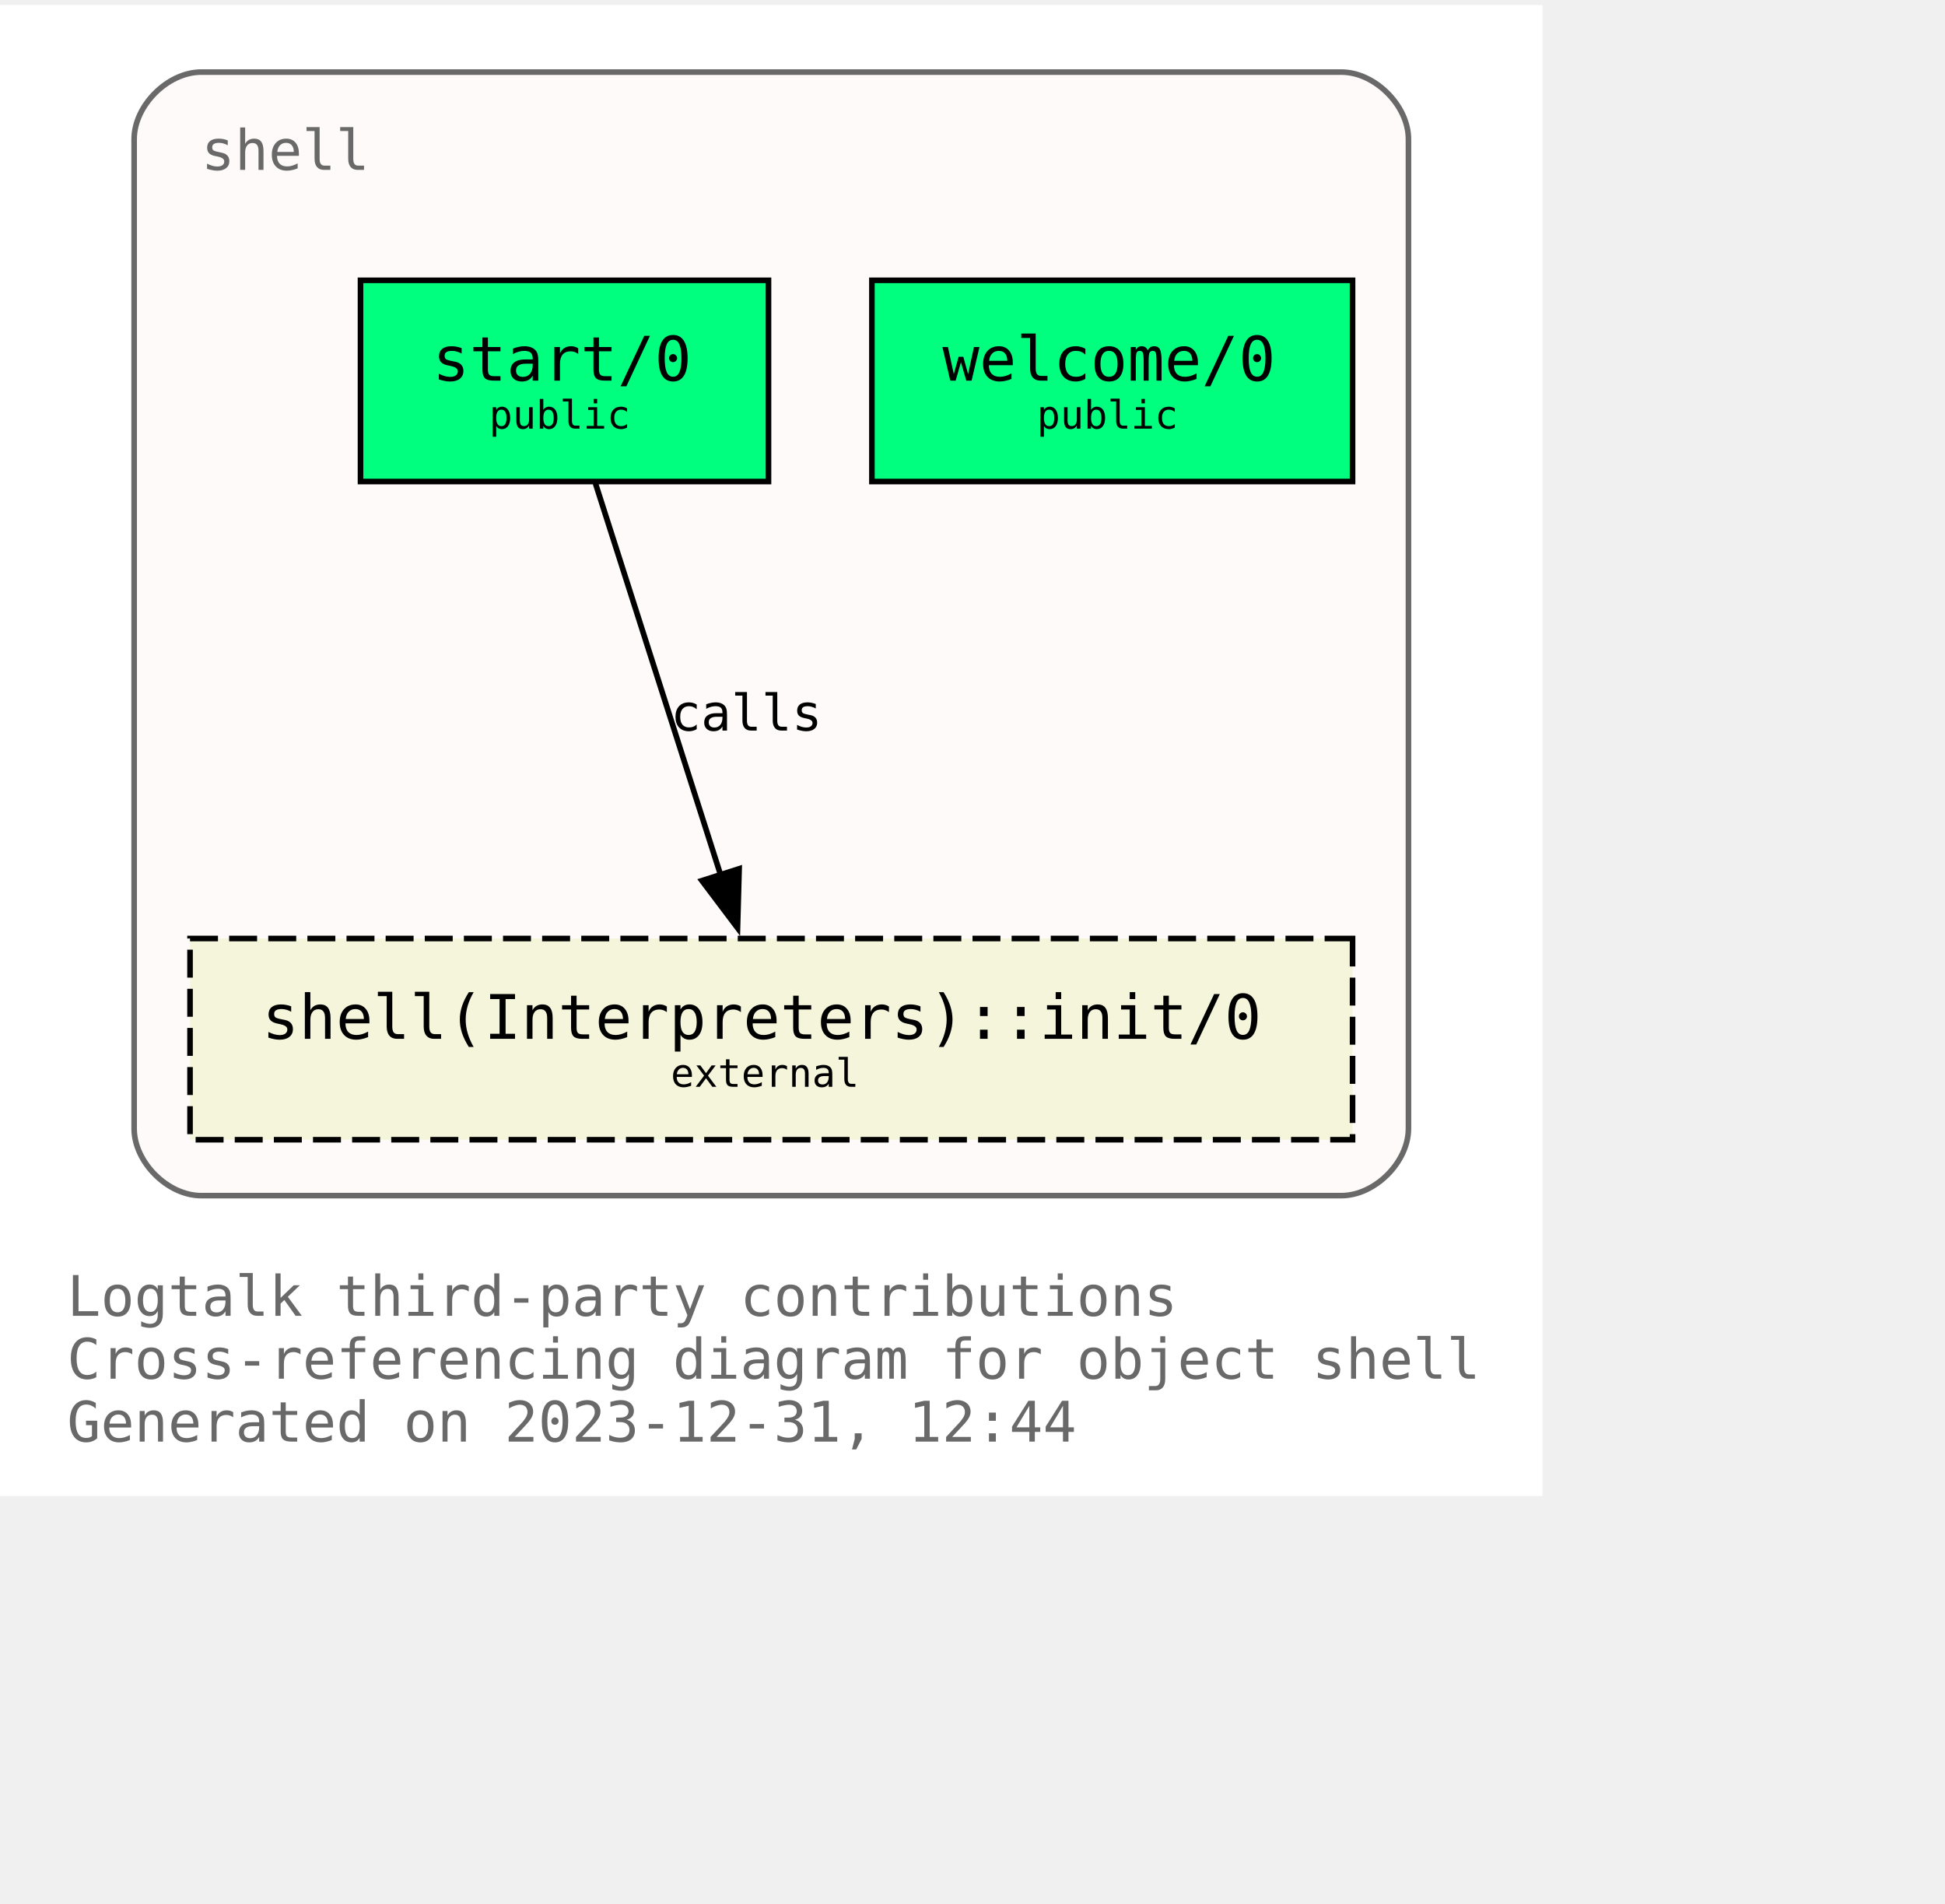
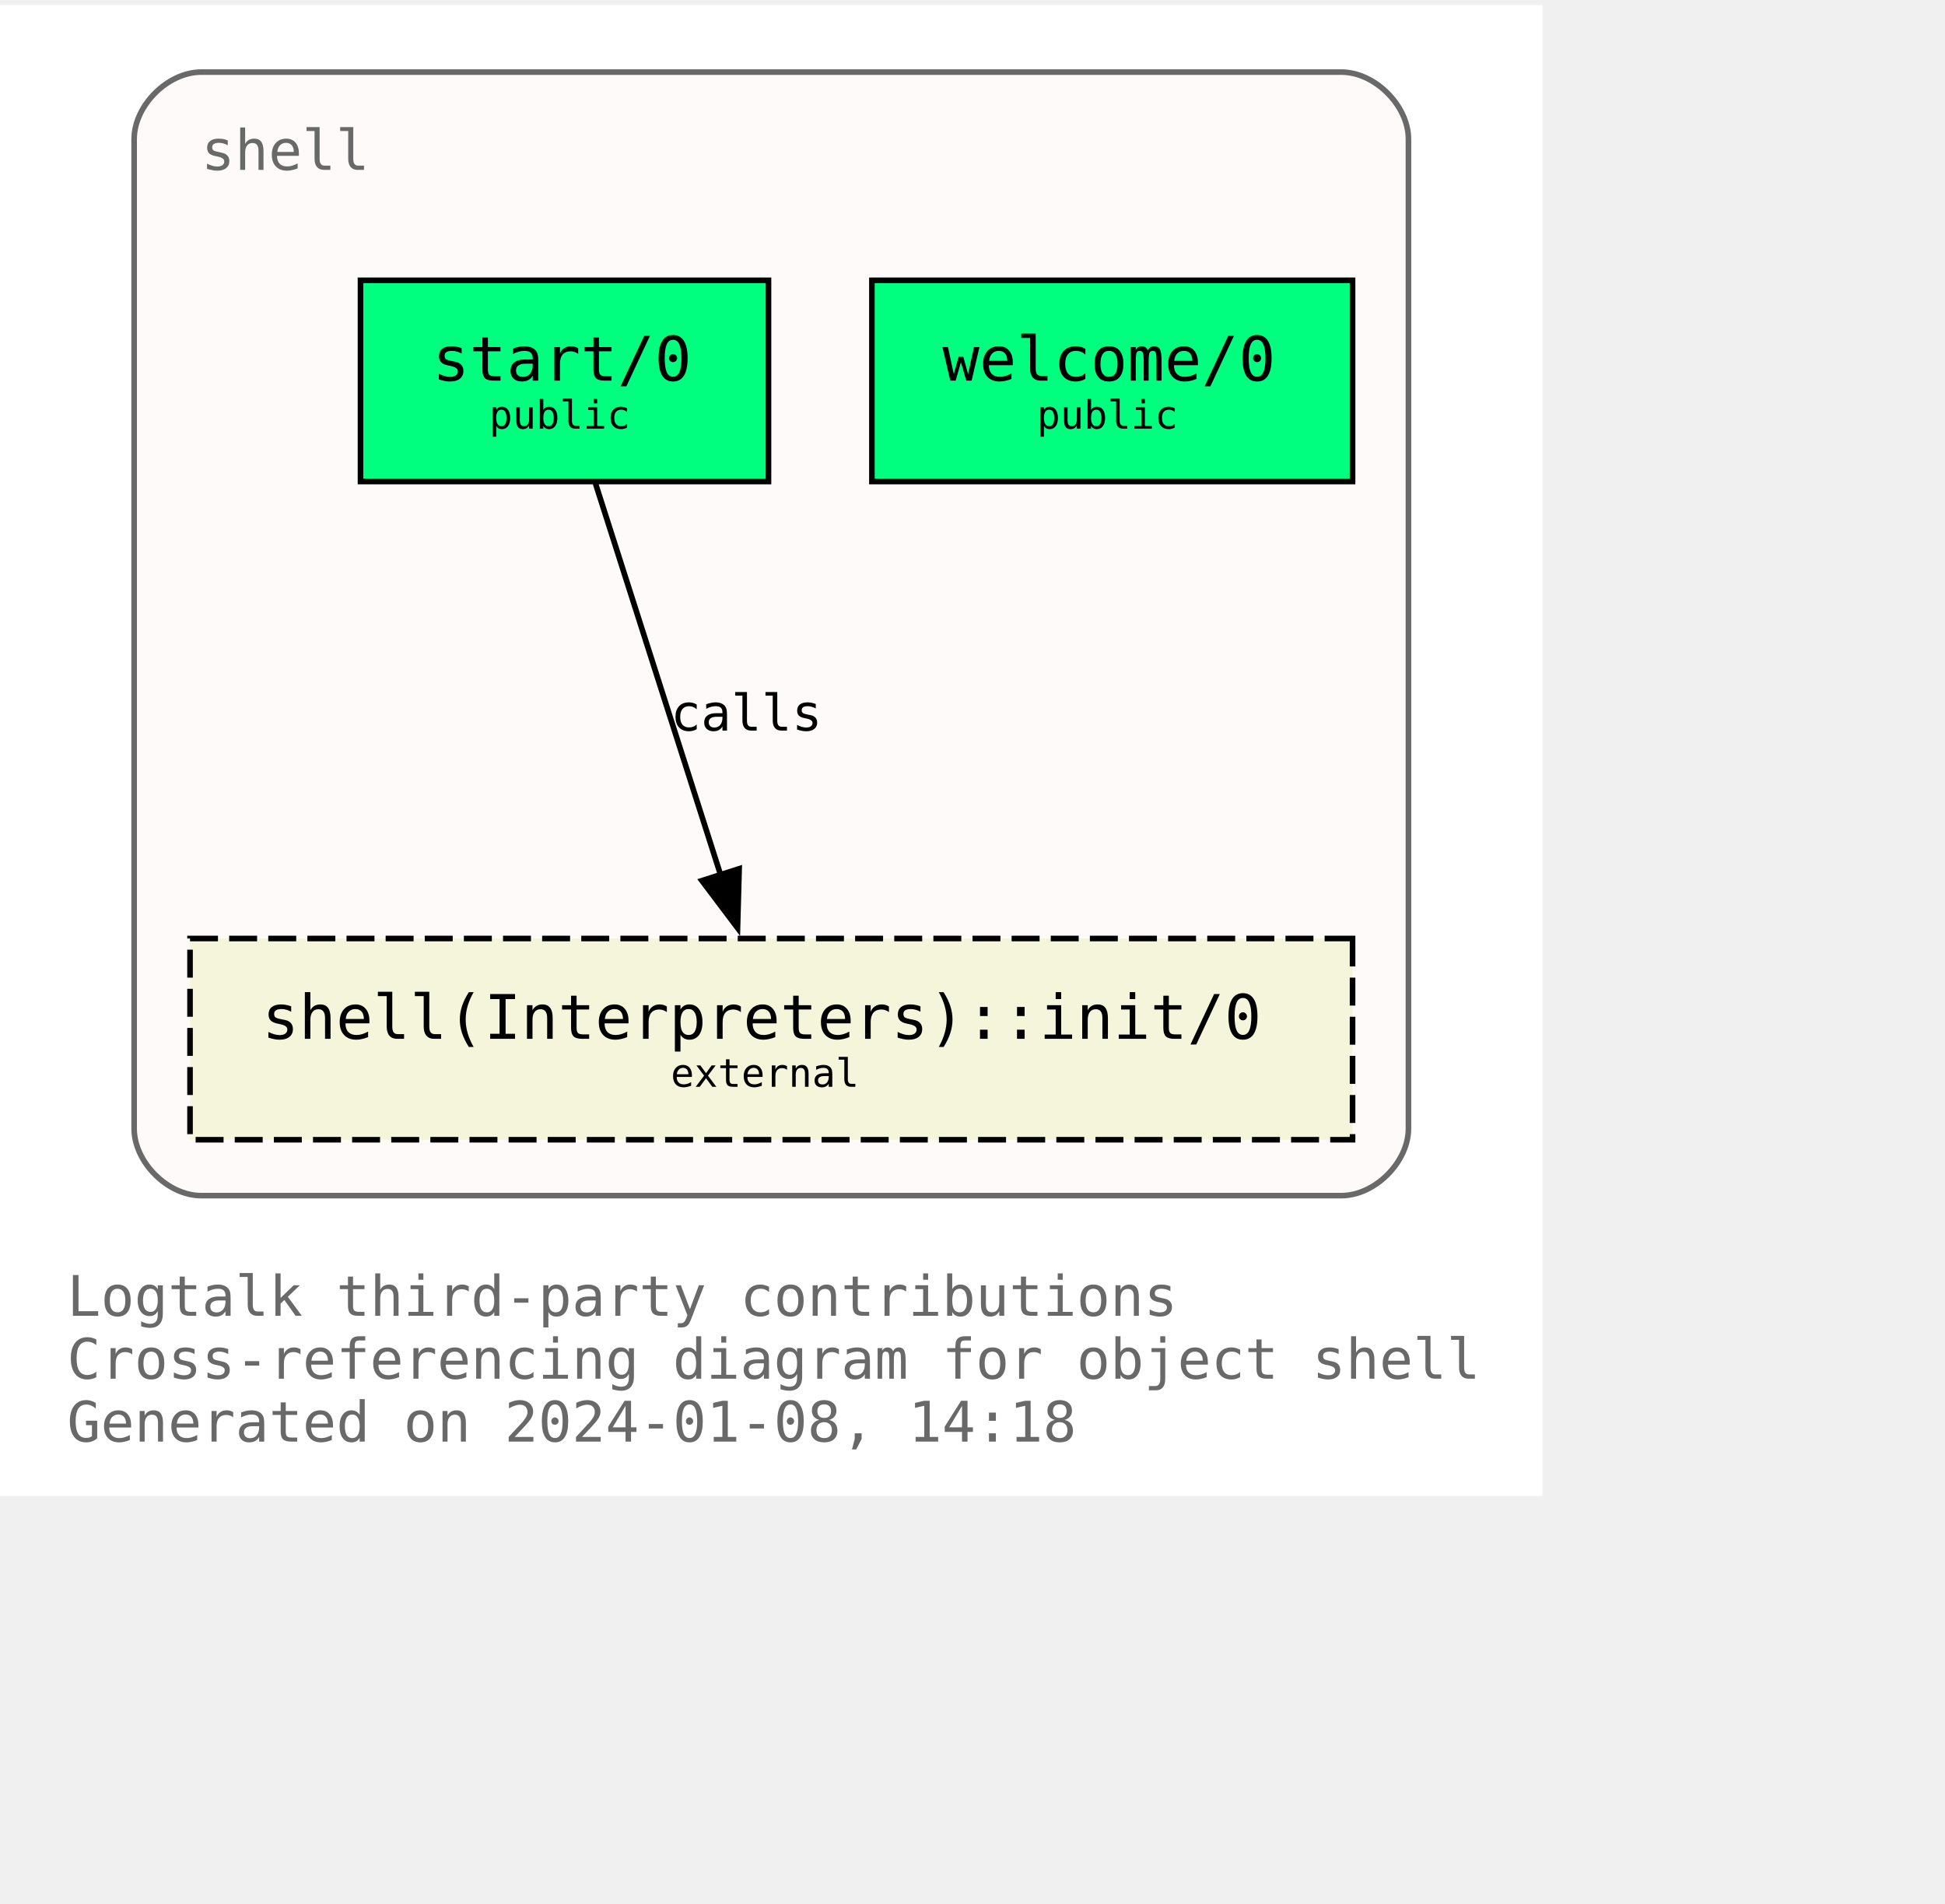
<svg xmlns="http://www.w3.org/2000/svg" xmlns:xlink="http://www.w3.org/1999/xlink" width="420pt" height="411pt" viewBox="72.00 72.00 348.00 338.75">
  <g id="graph0" class="graph" transform="scale(1 1) rotate(0) translate(76 334.75)">
    <polygon fill="white" stroke="none" points="-4,4 -4,-262.75 272,-262.75 272,4 -4,4" />
    <text text-anchor="start" x="8" y="-28.25" font-family="Monospace" font-size="10.00" fill="dimgray">Logtalk third-party contributions</text>
    <text text-anchor="start" x="8" y="-17" font-family="Monospace" font-size="10.00" fill="dimgray">Cross-referencing diagram for object shell</text>
-     <text text-anchor="start" x="8" y="-5.75" font-family="Monospace" font-size="10.00" fill="dimgray">Generated on 2023-12-31, 12:44</text>
+     <text text-anchor="start" x="8" y="-5.75" font-family="Monospace" font-size="10.00" fill="dimgray">Generated on 2024-01-08, 14:18</text>
    <g id="clust1" class="cluster">
      <g id="a_clust1">
        <a xlink:title="shell">
          <path fill="snow" stroke="dimgray" d="M32,-49.75C32,-49.75 236,-49.75 236,-49.75 242,-49.75 248,-55.75 248,-61.75 248,-61.75 248,-238.75 248,-238.75 248,-244.75 242,-250.75 236,-250.75 236,-250.75 32,-250.75 32,-250.75 26,-250.75 20,-244.75 20,-238.75 20,-238.75 20,-61.75 20,-61.75 20,-55.75 26,-49.75 32,-49.75" />
          <g id="a_clust1_0">
-             <a xlink:href="https://github.com/LogtalkDotOrg/logtalk3/tree/f0ef54f0957fd8cd098294ac60a8dcf87b21f0a9/contributions/verdi_neruda/shell.lgt" xlink:title="https://github.com/LogtalkDotOrg/logtalk3/tree/f0ef54f0957fd8cd098294ac60a8dcf87b21f0a9/contributions/verdi_neruda/shell.lgt">
+             <a xlink:href="https://github.com/LogtalkDotOrg/logtalk3/tree/142025d9045498b6d77f3485cd8fe7bcd83df5ea/contributions/verdi_neruda/shell.lgt" xlink:title="https://github.com/LogtalkDotOrg/logtalk3/tree/142025d9045498b6d77f3485cd8fe7bcd83df5ea/contributions/verdi_neruda/shell.lgt">
              <text text-anchor="start" x="32" y="-233.25" font-family="Monospace" font-size="10.00" fill="dimgray">shell</text>
            </a>
          </g>
        </a>
      </g>
    </g>
    <g id="node1" class="node">
      <g id="a_node1">
-         <a xlink:href="https://github.com/LogtalkDotOrg/logtalk3/tree/f0ef54f0957fd8cd098294ac60a8dcf87b21f0a9/contributions/verdi_neruda/shell.lgt#L343" xlink:title="https://github.com/LogtalkDotOrg/logtalk3/tree/f0ef54f0957fd8cd098294ac60a8dcf87b21f0a9/contributions/verdi_neruda/shell.lgt#L343">
+         <a xlink:href="https://github.com/LogtalkDotOrg/logtalk3/tree/142025d9045498b6d77f3485cd8fe7bcd83df5ea/contributions/verdi_neruda/shell.lgt#L343" xlink:title="https://github.com/LogtalkDotOrg/logtalk3/tree/142025d9045498b6d77f3485cd8fe7bcd83df5ea/contributions/verdi_neruda/shell.lgt#L343">
          <polygon fill="springgreen" stroke="black" points="238,-213.5 152,-213.5 152,-177.5 238,-177.5 238,-213.5" />
          <text text-anchor="start" x="159.88" y="-196.32" font-family="Monospace" font-size="9.00"> </text>
          <text text-anchor="start" x="164.62" y="-195.55" font-family="Monospace" font-size="11.00">welcome/0</text>
          <text text-anchor="start" x="224.88" y="-196.32" font-family="Monospace" font-size="9.00"> </text>
          <text text-anchor="start" x="159.88" y="-185.45" font-family="Monospace" font-size="9.00"> </text>
          <text text-anchor="start" x="181.5" y="-186.97" font-family="Monospace" font-size="7.00">public</text>
          <text text-anchor="start" x="224.88" y="-185.45" font-family="Monospace" font-size="9.00"> </text>
        </a>
      </g>
    </g>
    <g id="node2" class="node">
      <g id="a_node2">
-         <a xlink:href="https://github.com/LogtalkDotOrg/logtalk3/tree/f0ef54f0957fd8cd098294ac60a8dcf87b21f0a9/contributions/verdi_neruda/shell.lgt#L355" xlink:title="https://github.com/LogtalkDotOrg/logtalk3/tree/f0ef54f0957fd8cd098294ac60a8dcf87b21f0a9/contributions/verdi_neruda/shell.lgt#L355">
+         <a xlink:href="https://github.com/LogtalkDotOrg/logtalk3/tree/142025d9045498b6d77f3485cd8fe7bcd83df5ea/contributions/verdi_neruda/shell.lgt#L355" xlink:title="https://github.com/LogtalkDotOrg/logtalk3/tree/142025d9045498b6d77f3485cd8fe7bcd83df5ea/contributions/verdi_neruda/shell.lgt#L355">
          <polygon fill="springgreen" stroke="black" points="133.5,-213.5 60.5,-213.5 60.5,-177.5 133.5,-177.5 133.5,-213.5" />
          <text text-anchor="start" x="68.38" y="-196.32" font-family="Monospace" font-size="9.00"> </text>
          <text text-anchor="start" x="73.38" y="-195.55" font-family="Monospace" font-size="11.00">start/0</text>
          <text text-anchor="start" x="120.38" y="-196.32" font-family="Monospace" font-size="9.00"> </text>
          <text text-anchor="start" x="68.38" y="-185.45" font-family="Monospace" font-size="9.00"> </text>
          <text text-anchor="start" x="83.5" y="-186.97" font-family="Monospace" font-size="7.00">public</text>
          <text text-anchor="start" x="120.38" y="-185.45" font-family="Monospace" font-size="9.00"> </text>
        </a>
      </g>
    </g>
    <g id="node3" class="node">
      <g id="a_node3">
        <a xlink:href="https://logtalk.org/library/shell_1.html#init/0" xlink:title="https://logtalk.org/library/shell_1.html#init/0">
          <polygon fill="beige" stroke="black" stroke-dasharray="5,2" points="238,-95.75 30,-95.75 30,-59.75 238,-59.75 238,-95.75" />
          <text text-anchor="start" x="37.88" y="-78.58" font-family="Monospace" font-size="9.00"> </text>
          <text text-anchor="start" x="42.88" y="-77.8" font-family="Monospace" font-size="11.00">shell(Interpreters)::init/0</text>
          <text text-anchor="start" x="224.88" y="-78.58" font-family="Monospace" font-size="9.00"> </text>
          <text text-anchor="start" x="37.88" y="-67.7" font-family="Monospace" font-size="9.00"> </text>
          <text text-anchor="start" x="116" y="-69.22" font-family="Monospace" font-size="7.00">external</text>
          <text text-anchor="start" x="224.88" y="-67.7" font-family="Monospace" font-size="9.00"> </text>
        </a>
      </g>
    </g>
    <g id="edge1" class="edge">
      <g id="a_edge1">
-         <a xlink:href="https://github.com/LogtalkDotOrg/logtalk3/tree/f0ef54f0957fd8cd098294ac60a8dcf87b21f0a9/contributions/verdi_neruda/shell.lgt#L357" xlink:title="calls">
+         <a xlink:href="https://github.com/LogtalkDotOrg/logtalk3/tree/142025d9045498b6d77f3485cd8fe7bcd83df5ea/contributions/verdi_neruda/shell.lgt#L357" xlink:title="calls">
          <path fill="none" stroke="black" d="M102.54,-177.17C108.45,-158.67 117.91,-129.07 124.92,-107.16" />
          <polygon fill="black" stroke="black" points="128.25,-108.23 127.96,-97.64 121.58,-106.1 128.25,-108.23" />
        </a>
      </g>
      <g id="a_edge1-label">
-         <a xlink:href="https://github.com/LogtalkDotOrg/logtalk3/tree/f0ef54f0957fd8cd098294ac60a8dcf87b21f0a9/contributions/verdi_neruda/shell.lgt#L357" xlink:title="https://github.com/LogtalkDotOrg/logtalk3/tree/f0ef54f0957fd8cd098294ac60a8dcf87b21f0a9/contributions/verdi_neruda/shell.lgt#L357">
+         <a xlink:href="https://github.com/LogtalkDotOrg/logtalk3/tree/142025d9045498b6d77f3485cd8fe7bcd83df5ea/contributions/verdi_neruda/shell.lgt#L357" xlink:title="https://github.com/LogtalkDotOrg/logtalk3/tree/142025d9045498b6d77f3485cd8fe7bcd83df5ea/contributions/verdi_neruda/shell.lgt#L357">
          <text text-anchor="start" x="116" y="-132.95" font-family="Monospace" font-size="9.00">calls</text>
        </a>
      </g>
    </g>
  </g>
</svg>
